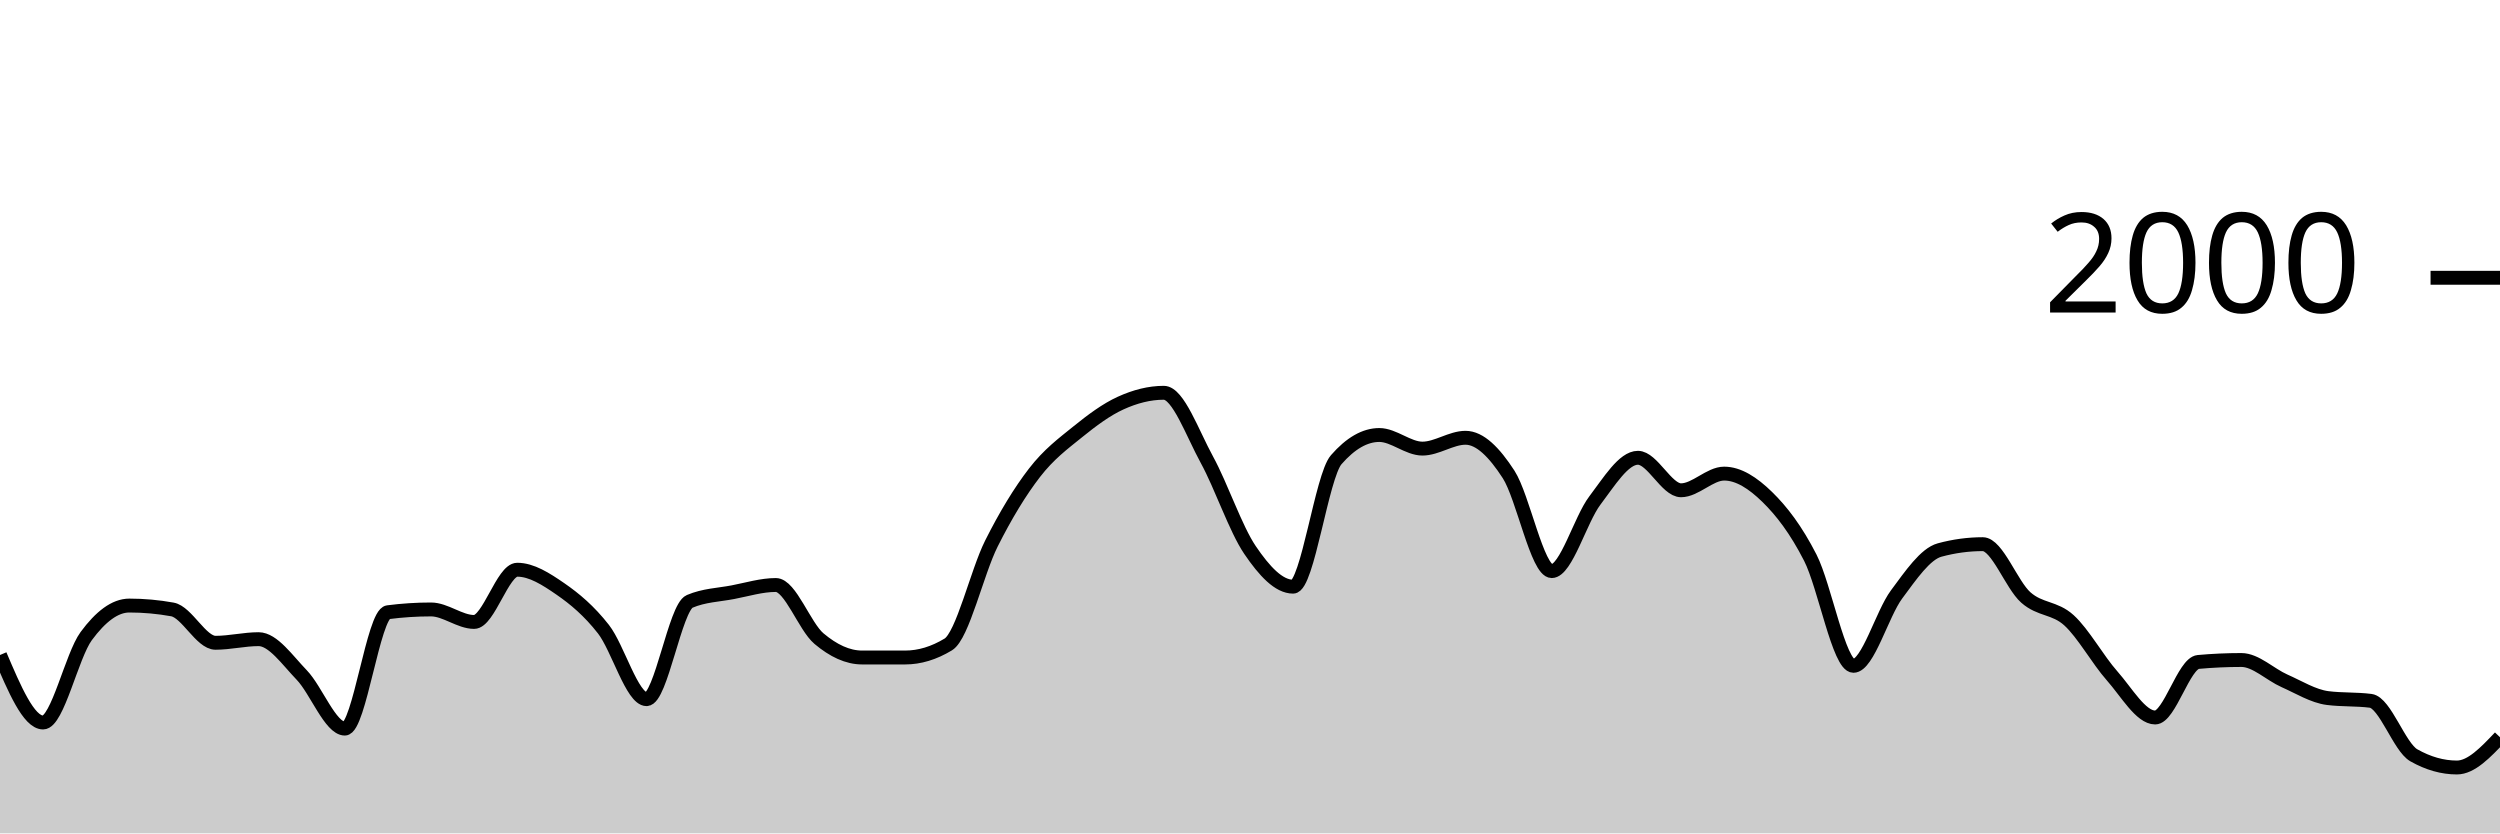
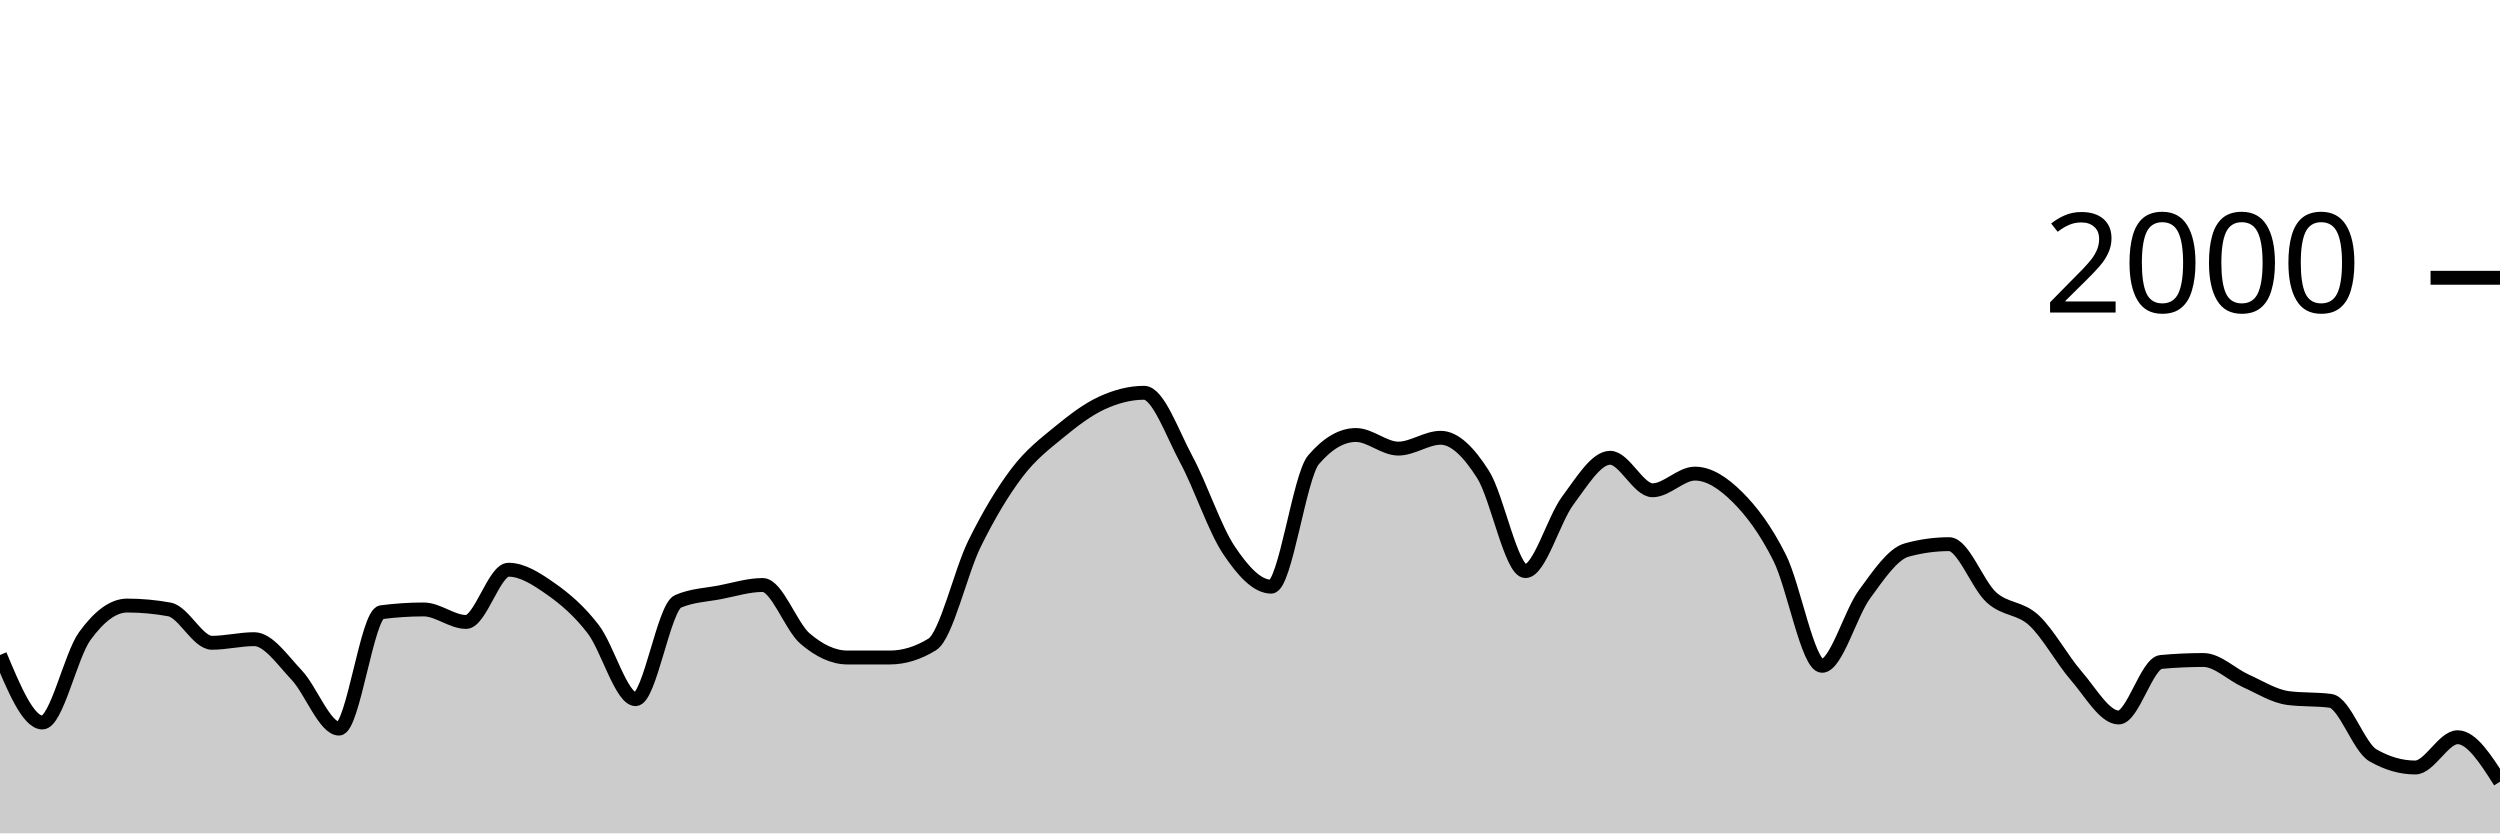
<svg xmlns="http://www.w3.org/2000/svg" viewBox="0 0 180 60">
  <g transform="translate(0,20)">
-     <path class="area" fill="rgba(0, 0, 0, 0.2)" d="M0,27.16C1.034,29.59,2.069,32.02,3.103,32.02C4.138,32.02,5.172,27.203,6.207,25.8C7.241,24.397,8.276,23.6,9.31,23.6C10.345,23.6,11.379,23.693,12.414,23.88C13.448,24.067,14.483,26.28,15.517,26.28C16.552,26.28,17.586,26.02,18.621,26.02C19.655,26.02,20.69,27.527,21.724,28.6C22.759,29.673,23.793,32.46,24.828,32.46C25.862,32.46,26.897,24.213,27.931,24.08C28.966,23.947,30,23.88,31.034,23.88C32.069,23.88,33.103,24.78,34.138,24.78C35.172,24.78,36.207,21.02,37.241,21.02C38.276,21.02,39.31,21.687,40.345,22.4C41.379,23.113,42.414,23.977,43.448,25.3C44.483,26.623,45.517,30.34,46.552,30.34C47.586,30.34,48.621,23.74,49.655,23.3C50.69,22.86,51.724,22.837,52.759,22.64C53.793,22.443,54.828,22.12,55.862,22.12C56.897,22.12,57.931,25.11,58.966,25.98C60,26.85,61.034,27.34,62.069,27.34C63.103,27.34,64.138,27.34,65.172,27.34C66.207,27.34,67.241,27.027,68.276,26.4C69.31,25.773,70.345,21.2,71.379,19.14C72.414,17.08,73.448,15.38,74.483,14.04C75.517,12.7,76.552,11.937,77.586,11.1C78.621,10.263,79.655,9.49,80.69,9.02C81.724,8.55,82.759,8.28,83.793,8.28C84.828,8.28,85.862,11.213,86.897,13.1C87.931,14.987,88.966,18.077,90,19.6C91.034,21.123,92.069,22.24,93.103,22.24C94.138,22.24,95.172,14.287,96.207,13.1C97.241,11.913,98.276,11.32,99.31,11.32C100.345,11.32,101.379,12.3,102.414,12.3C103.448,12.3,104.483,11.52,105.517,11.52C106.552,11.52,107.586,12.56,108.621,14.16C109.655,15.76,110.69,21.12,111.724,21.12C112.759,21.12,113.793,17.4,114.828,16.04C115.862,14.68,116.897,12.96,117.931,12.96C118.966,12.96,120,15.3,121.034,15.3C122.069,15.3,123.103,14.1,124.138,14.1C125.172,14.1,126.207,14.77,127.241,15.78C128.276,16.79,129.31,18.133,130.345,20.16C131.379,22.187,132.414,27.94,133.448,27.94C134.483,27.94,135.517,24.19,136.552,22.8C137.586,21.41,138.621,19.88,139.655,19.6C140.69,19.32,141.724,19.18,142.759,19.18C143.793,19.18,144.828,22.107,145.862,23.02C146.897,23.933,147.931,23.72,148.966,24.66C150,25.6,151.034,27.493,152.069,28.66C153.103,29.827,154.138,31.66,155.172,31.66C156.207,31.66,157.241,27.753,158.276,27.66C159.31,27.567,160.345,27.52,161.379,27.52C162.414,27.52,163.448,28.563,164.483,29.02C165.517,29.477,166.552,30.127,167.586,30.26C168.621,30.393,169.655,30.327,170.69,30.46C171.724,30.593,172.759,33.793,173.793,34.38C174.828,34.967,175.862,35.26,176.897,35.26C177.931,35.26,178.966,34.17,180,33.08L180,40C178.966,40,177.931,40,176.897,40C175.862,40,174.828,40,173.793,40C172.759,40,171.724,40,170.69,40C169.655,40,168.621,40,167.586,40C166.552,40,165.517,40,164.483,40C163.448,40,162.414,40,161.379,40C160.345,40,159.31,40,158.276,40C157.241,40,156.207,40,155.172,40C154.138,40,153.103,40,152.069,40C151.034,40,150,40,148.966,40C147.931,40,146.897,40,145.862,40C144.828,40,143.793,40,142.759,40C141.724,40,140.69,40,139.655,40C138.621,40,137.586,40,136.552,40C135.517,40,134.483,40,133.448,40C132.414,40,131.379,40,130.345,40C129.31,40,128.276,40,127.241,40C126.207,40,125.172,40,124.138,40C123.103,40,122.069,40,121.034,40C120,40,118.966,40,117.931,40C116.897,40,115.862,40,114.828,40C113.793,40,112.759,40,111.724,40C110.69,40,109.655,40,108.621,40C107.586,40,106.552,40,105.517,40C104.483,40,103.448,40,102.414,40C101.379,40,100.345,40,99.31,40C98.276,40,97.241,40,96.207,40C95.172,40,94.138,40,93.103,40C92.069,40,91.034,40,90,40C88.966,40,87.931,40,86.897,40C85.862,40,84.828,40,83.793,40C82.759,40,81.724,40,80.69,40C79.655,40,78.621,40,77.586,40C76.552,40,75.517,40,74.483,40C73.448,40,72.414,40,71.379,40C70.345,40,69.31,40,68.276,40C67.241,40,66.207,40,65.172,40C64.138,40,63.103,40,62.069,40C61.034,40,60,40,58.966,40C57.931,40,56.897,40,55.862,40C54.828,40,53.793,40,52.759,40C51.724,40,50.69,40,49.655,40C48.621,40,47.586,40,46.552,40C45.517,40,44.483,40,43.448,40C42.414,40,41.379,40,40.345,40C39.31,40,38.276,40,37.241,40C36.207,40,35.172,40,34.138,40C33.103,40,32.069,40,31.034,40C30,40,28.966,40,27.931,40C26.897,40,25.862,40,24.828,40C23.793,40,22.759,40,21.724,40C20.69,40,19.655,40,18.621,40C17.586,40,16.552,40,15.517,40C14.483,40,13.448,40,12.414,40C11.379,40,10.345,40,9.31,40C8.276,40,7.241,40,6.207,40C5.172,40,4.138,40,3.103,40C2.069,40,1.034,40,0,40Z" />
-     <path class="line" stroke="black" fill="none" d="M0,27.16C1.034,29.59,2.069,32.02,3.103,32.02C4.138,32.02,5.172,27.203,6.207,25.8C7.241,24.397,8.276,23.6,9.31,23.6C10.345,23.6,11.379,23.693,12.414,23.88C13.448,24.067,14.483,26.28,15.517,26.28C16.552,26.28,17.586,26.02,18.621,26.02C19.655,26.02,20.69,27.527,21.724,28.6C22.759,29.673,23.793,32.46,24.828,32.46C25.862,32.46,26.897,24.213,27.931,24.08C28.966,23.947,30,23.88,31.034,23.88C32.069,23.88,33.103,24.78,34.138,24.78C35.172,24.78,36.207,21.02,37.241,21.02C38.276,21.02,39.31,21.687,40.345,22.4C41.379,23.113,42.414,23.977,43.448,25.3C44.483,26.623,45.517,30.34,46.552,30.34C47.586,30.34,48.621,23.74,49.655,23.3C50.69,22.86,51.724,22.837,52.759,22.64C53.793,22.443,54.828,22.12,55.862,22.12C56.897,22.12,57.931,25.11,58.966,25.98C60,26.85,61.034,27.34,62.069,27.34C63.103,27.34,64.138,27.34,65.172,27.34C66.207,27.34,67.241,27.027,68.276,26.4C69.31,25.773,70.345,21.2,71.379,19.14C72.414,17.08,73.448,15.38,74.483,14.04C75.517,12.7,76.552,11.937,77.586,11.1C78.621,10.263,79.655,9.49,80.69,9.02C81.724,8.55,82.759,8.28,83.793,8.28C84.828,8.28,85.862,11.213,86.897,13.1C87.931,14.987,88.966,18.077,90,19.6C91.034,21.123,92.069,22.24,93.103,22.24C94.138,22.24,95.172,14.287,96.207,13.1C97.241,11.913,98.276,11.32,99.31,11.32C100.345,11.32,101.379,12.3,102.414,12.3C103.448,12.3,104.483,11.52,105.517,11.52C106.552,11.52,107.586,12.56,108.621,14.16C109.655,15.76,110.69,21.12,111.724,21.12C112.759,21.12,113.793,17.4,114.828,16.04C115.862,14.68,116.897,12.96,117.931,12.96C118.966,12.96,120,15.3,121.034,15.3C122.069,15.3,123.103,14.1,124.138,14.1C125.172,14.1,126.207,14.77,127.241,15.78C128.276,16.79,129.31,18.133,130.345,20.16C131.379,22.187,132.414,27.94,133.448,27.94C134.483,27.94,135.517,24.19,136.552,22.8C137.586,21.41,138.621,19.88,139.655,19.6C140.69,19.32,141.724,19.18,142.759,19.18C143.793,19.18,144.828,22.107,145.862,23.02C146.897,23.933,147.931,23.72,148.966,24.66C150,25.6,151.034,27.493,152.069,28.66C153.103,29.827,154.138,31.66,155.172,31.66C156.207,31.66,157.241,27.753,158.276,27.66C159.31,27.567,160.345,27.52,161.379,27.52C162.414,27.52,163.448,28.563,164.483,29.02C165.517,29.477,166.552,30.127,167.586,30.26C168.621,30.393,169.655,30.327,170.69,30.46C171.724,30.593,172.759,33.793,173.793,34.38C174.828,34.967,175.862,35.26,176.897,35.26C177.931,35.26,178.966,34.17,180,33.08" />
+     <path class="area" fill="rgba(0, 0, 0, 0.2)" d="M0,27.16C1.017,29.59,2.034,32.02,3.051,32.02C4.068,32.02,5.085,27.203,6.102,25.8C7.119,24.397,8.136,23.6,9.153,23.6C10.169,23.6,11.186,23.693,12.203,23.88C13.22,24.067,14.237,26.28,15.254,26.28C16.271,26.28,17.288,26.02,18.305,26.02C19.322,26.02,20.339,27.527,21.356,28.6C22.373,29.673,23.39,32.46,24.407,32.46C25.424,32.46,26.441,24.213,27.458,24.08C28.475,23.947,29.492,23.88,30.508,23.88C31.525,23.88,32.542,24.78,33.559,24.78C34.576,24.78,35.593,21.02,36.61,21.02C37.627,21.02,38.644,21.687,39.661,22.4C40.678,23.113,41.695,23.977,42.712,25.3C43.729,26.623,44.746,30.34,45.763,30.34C46.78,30.34,47.797,23.74,48.814,23.3C49.831,22.86,50.847,22.837,51.864,22.64C52.881,22.443,53.898,22.12,54.915,22.12C55.932,22.12,56.949,25.11,57.966,25.98C58.983,26.85,60,27.34,61.017,27.34C62.034,27.34,63.051,27.34,64.068,27.34C65.085,27.34,66.102,27.027,67.119,26.4C68.136,25.773,69.153,21.2,70.169,19.14C71.186,17.08,72.203,15.38,73.22,14.04C74.237,12.7,75.254,11.937,76.271,11.1C77.288,10.263,78.305,9.49,79.322,9.02C80.339,8.55,81.356,8.28,82.373,8.28C83.39,8.28,84.407,11.213,85.424,13.1C86.441,14.987,87.458,18.077,88.475,19.6C89.492,21.123,90.508,22.24,91.525,22.24C92.542,22.24,93.559,14.287,94.576,13.1C95.593,11.913,96.61,11.32,97.627,11.32C98.644,11.32,99.661,12.3,100.678,12.3C101.695,12.3,102.712,11.52,103.729,11.52C104.746,11.52,105.763,12.56,106.78,14.16C107.797,15.76,108.814,21.12,109.831,21.12C110.847,21.12,111.864,17.4,112.881,16.04C113.898,14.68,114.915,12.96,115.932,12.96C116.949,12.96,117.966,15.3,118.983,15.3C120,15.3,121.017,14.1,122.034,14.1C123.051,14.1,124.068,14.77,125.085,15.78C126.102,16.79,127.119,18.133,128.136,20.16C129.153,22.187,130.169,27.94,131.186,27.94C132.203,27.94,133.22,24.19,134.237,22.8C135.254,21.41,136.271,19.88,137.288,19.6C138.305,19.32,139.322,19.18,140.339,19.18C141.356,19.18,142.373,22.107,143.39,23.02C144.407,23.933,145.424,23.72,146.441,24.66C147.458,25.6,148.475,27.493,149.492,28.66C150.508,29.827,151.525,31.66,152.542,31.66C153.559,31.66,154.576,27.753,155.593,27.66C156.61,27.567,157.627,27.52,158.644,27.52C159.661,27.52,160.678,28.563,161.695,29.02C162.712,29.477,163.729,30.127,164.746,30.26C165.763,30.393,166.78,30.327,167.797,30.46C168.814,30.593,169.831,33.793,170.847,34.38C171.864,34.967,172.881,35.26,173.898,35.26C174.915,35.26,175.932,33.08,176.949,33.08C177.966,33.08,178.983,34.68,180,36.28L180,40C178.983,40,177.966,40,176.949,40C175.932,40,174.915,40,173.898,40C172.881,40,171.864,40,170.847,40C169.831,40,168.814,40,167.797,40C166.78,40,165.763,40,164.746,40C163.729,40,162.712,40,161.695,40C160.678,40,159.661,40,158.644,40C157.627,40,156.61,40,155.593,40C154.576,40,153.559,40,152.542,40C151.525,40,150.508,40,149.492,40C148.475,40,147.458,40,146.441,40C145.424,40,144.407,40,143.39,40C142.373,40,141.356,40,140.339,40C139.322,40,138.305,40,137.288,40C136.271,40,135.254,40,134.237,40C133.22,40,132.203,40,131.186,40C130.169,40,129.153,40,128.136,40C127.119,40,126.102,40,125.085,40C124.068,40,123.051,40,122.034,40C121.017,40,120,40,118.983,40C117.966,40,116.949,40,115.932,40C114.915,40,113.898,40,112.881,40C111.864,40,110.847,40,109.831,40C108.814,40,107.797,40,106.78,40C105.763,40,104.746,40,103.729,40C102.712,40,101.695,40,100.678,40C99.661,40,98.644,40,97.627,40C96.61,40,95.593,40,94.576,40C93.559,40,92.542,40,91.525,40C90.508,40,89.492,40,88.475,40C87.458,40,86.441,40,85.424,40C84.407,40,83.39,40,82.373,40C81.356,40,80.339,40,79.322,40C78.305,40,77.288,40,76.271,40C75.254,40,74.237,40,73.22,40C72.203,40,71.186,40,70.169,40C69.153,40,68.136,40,67.119,40C66.102,40,65.085,40,64.068,40C63.051,40,62.034,40,61.017,40C60,40,58.983,40,57.966,40C56.949,40,55.932,40,54.915,40C53.898,40,52.881,40,51.864,40C50.847,40,49.831,40,48.814,40C47.797,40,46.78,40,45.763,40C44.746,40,43.729,40,42.712,40C41.695,40,40.678,40,39.661,40C38.644,40,37.627,40,36.61,40C35.593,40,34.576,40,33.559,40C32.542,40,31.525,40,30.508,40C29.492,40,28.475,40,27.458,40C26.441,40,25.424,40,24.407,40C23.39,40,22.373,40,21.356,40C20.339,40,19.322,40,18.305,40C17.288,40,16.271,40,15.254,40C14.237,40,13.22,40,12.203,40C11.186,40,10.169,40,9.153,40C8.136,40,7.119,40,6.102,40C5.085,40,4.068,40,3.051,40C2.034,40,1.017,40,0,40Z" />
+     <path class="line" stroke="black" fill="none" d="M0,27.16C1.017,29.59,2.034,32.02,3.051,32.02C4.068,32.02,5.085,27.203,6.102,25.8C7.119,24.397,8.136,23.6,9.153,23.6C10.169,23.6,11.186,23.693,12.203,23.88C13.22,24.067,14.237,26.28,15.254,26.28C16.271,26.28,17.288,26.02,18.305,26.02C19.322,26.02,20.339,27.527,21.356,28.6C22.373,29.673,23.39,32.46,24.407,32.46C25.424,32.46,26.441,24.213,27.458,24.08C28.475,23.947,29.492,23.88,30.508,23.88C31.525,23.88,32.542,24.78,33.559,24.78C34.576,24.78,35.593,21.02,36.61,21.02C37.627,21.02,38.644,21.687,39.661,22.4C40.678,23.113,41.695,23.977,42.712,25.3C43.729,26.623,44.746,30.34,45.763,30.34C46.78,30.34,47.797,23.74,48.814,23.3C49.831,22.86,50.847,22.837,51.864,22.64C52.881,22.443,53.898,22.12,54.915,22.12C55.932,22.12,56.949,25.11,57.966,25.98C58.983,26.85,60,27.34,61.017,27.34C62.034,27.34,63.051,27.34,64.068,27.34C65.085,27.34,66.102,27.027,67.119,26.4C68.136,25.773,69.153,21.2,70.169,19.14C71.186,17.08,72.203,15.38,73.22,14.04C74.237,12.7,75.254,11.937,76.271,11.1C77.288,10.263,78.305,9.49,79.322,9.02C80.339,8.55,81.356,8.28,82.373,8.28C83.39,8.28,84.407,11.213,85.424,13.1C86.441,14.987,87.458,18.077,88.475,19.6C89.492,21.123,90.508,22.24,91.525,22.24C92.542,22.24,93.559,14.287,94.576,13.1C95.593,11.913,96.61,11.32,97.627,11.32C98.644,11.32,99.661,12.3,100.678,12.3C101.695,12.3,102.712,11.52,103.729,11.52C104.746,11.52,105.763,12.56,106.78,14.16C107.797,15.76,108.814,21.12,109.831,21.12C110.847,21.12,111.864,17.4,112.881,16.04C113.898,14.68,114.915,12.96,115.932,12.96C116.949,12.96,117.966,15.3,118.983,15.3C120,15.3,121.017,14.1,122.034,14.1C123.051,14.1,124.068,14.77,125.085,15.78C126.102,16.79,127.119,18.133,128.136,20.16C129.153,22.187,130.169,27.94,131.186,27.94C132.203,27.94,133.22,24.19,134.237,22.8C135.254,21.41,136.271,19.88,137.288,19.6C138.305,19.32,139.322,19.18,140.339,19.18C141.356,19.18,142.373,22.107,143.39,23.02C144.407,23.933,145.424,23.72,146.441,24.66C147.458,25.6,148.475,27.493,149.492,28.66C150.508,29.827,151.525,31.66,152.542,31.66C153.559,31.66,154.576,27.753,155.593,27.66C156.61,27.567,157.627,27.52,158.644,27.52C159.661,27.52,160.678,28.563,161.695,29.02C162.712,29.477,163.729,30.127,164.746,30.26C165.763,30.393,166.78,30.327,167.797,30.46C168.814,30.593,169.831,33.793,170.847,34.38C171.864,34.967,172.881,35.26,173.898,35.26C174.915,35.26,175.932,33.08,176.949,33.08C177.966,33.08,178.983,34.68,180,36.28" />
    <path class="axis-ceiling" stroke-width="1" stroke="black" fill="none" d="M175,0L180,0" />
    <text class="axis-ceiling-label" font-family="sans-serif" text-anchor="end" font-size="10px" x="170" y="2.5">2000</text>
  </g>
</svg>
